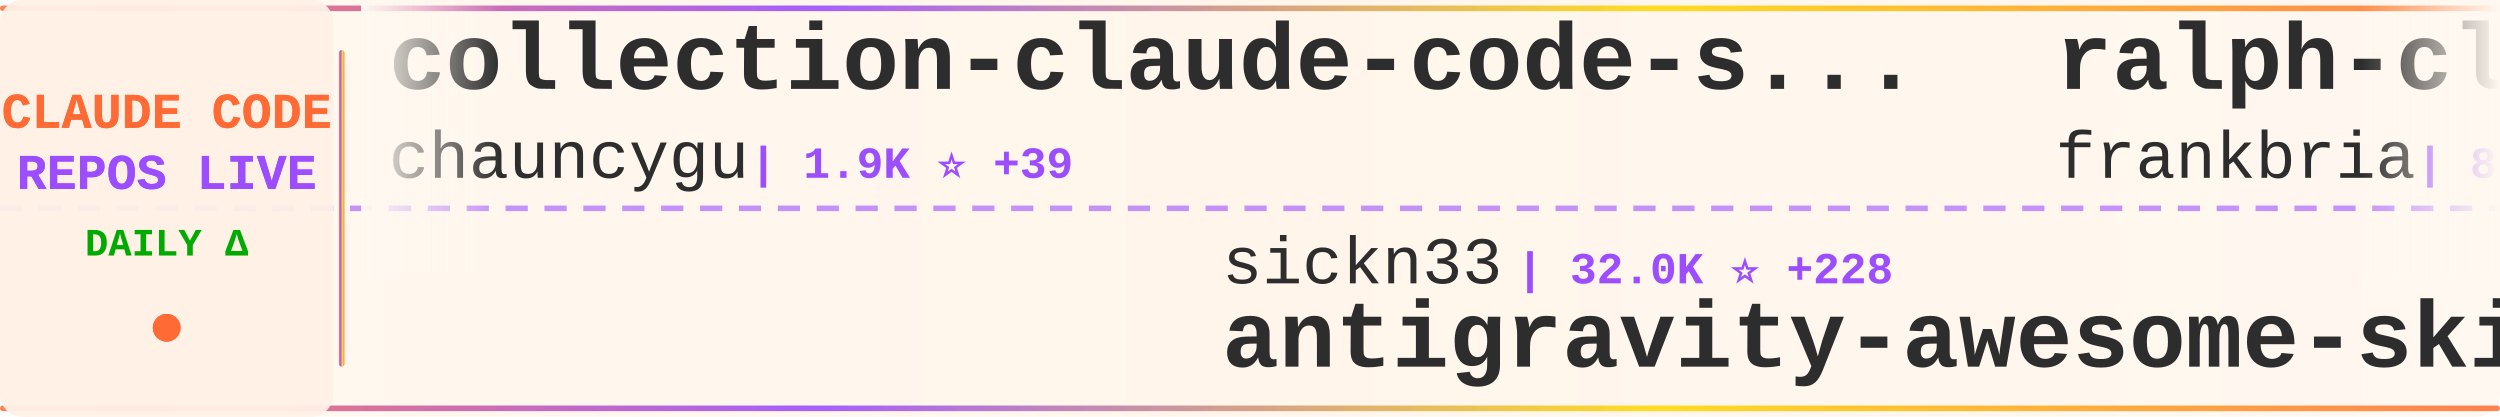
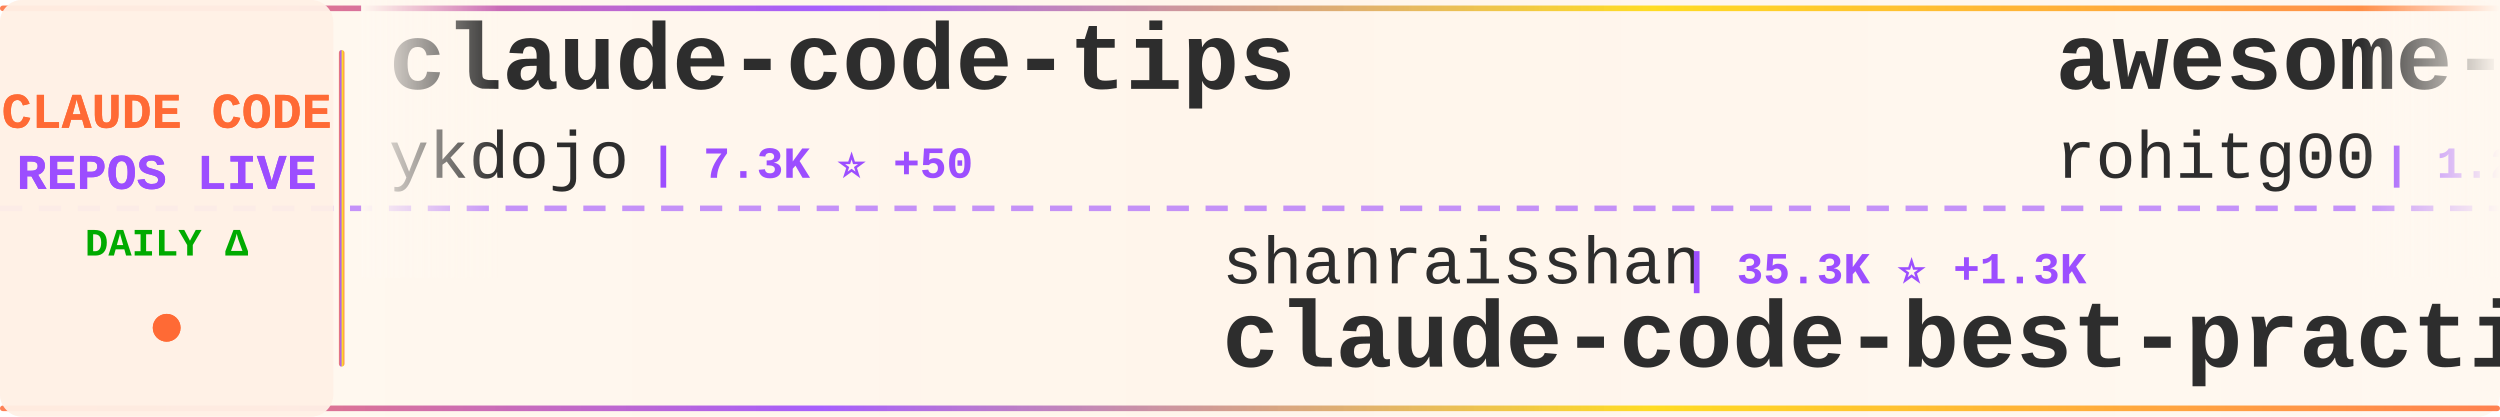
<svg xmlns="http://www.w3.org/2000/svg" width="900" height="150">
  <defs>
    <linearGradient id="tickerBg" x1="0%" y1="0%" x2="100%" y2="0%">
      <stop offset="0%" style="stop-color:#fff8f0;stop-opacity:0.98" />
      <stop offset="50%" style="stop-color:#fff5eb;stop-opacity:1" />
      <stop offset="100%" style="stop-color:#fff8f0;stop-opacity:0.98" />
    </linearGradient>
    <linearGradient id="borderGrad" x1="0%" y1="0%" x2="100%" y2="0%">
      <stop offset="0%" style="stop-color:#FF6B35;stop-opacity:0.85">
        <animate attributeName="stop-opacity" values="0.85;1;0.85" dur="2s" repeatCount="indefinite" />
      </stop>
      <stop offset="33%" style="stop-color:#9C4EFF;stop-opacity:0.9">
        <animate attributeName="stop-opacity" values="0.9;1;0.9" dur="2.2s" repeatCount="indefinite" />
      </stop>
      <stop offset="66%" style="stop-color:#FFD700;stop-opacity:0.85">
        <animate attributeName="stop-opacity" values="0.85;1;0.85" dur="1.8s" repeatCount="indefinite" />
      </stop>
      <stop offset="100%" style="stop-color:#FF6B35;stop-opacity:0.85">
        <animate attributeName="stop-opacity" values="0.85;1;0.85" dur="2s" repeatCount="indefinite" />
      </stop>
    </linearGradient>
    <filter id="textGlow">
      <feGaussianBlur stdDeviation="0.15" result="coloredBlur" />
      <feMerge>
        <feMergeNode in="coloredBlur" />
        <feMergeNode in="SourceGraphic" />
      </feMerge>
    </filter>
    <filter id="metricGlow">
      <feGaussianBlur stdDeviation="0.2" result="coloredBlur" />
      <feMerge>
        <feMergeNode in="coloredBlur" />
        <feMergeNode in="SourceGraphic" />
      </feMerge>
    </filter>
    <linearGradient id="leftFade" x1="0%" y1="0%" x2="100%" y2="0%">
      <stop offset="0%" style="stop-color:#fff8f0;stop-opacity:1" />
      <stop offset="100%" style="stop-color:#fff8f0;stop-opacity:0" />
    </linearGradient>
    <linearGradient id="rightFade" x1="0%" y1="0%" x2="100%" y2="0%">
      <stop offset="0%" style="stop-color:#fff8f0;stop-opacity:0" />
      <stop offset="100%" style="stop-color:#fff8f0;stop-opacity:1" />
    </linearGradient>
  </defs>
  <rect width="900" height="150" fill="url(#tickerBg)" rx="8" />
  <rect x="0" y="2" width="900" height="2" fill="url(#borderGrad)" rx="1" />
  <rect x="0" y="146" width="900" height="2" fill="url(#borderGrad)" rx="1" />
  <line x1="0" y1="75" x2="900" y2="75" stroke="#9C4EFF" stroke-width="2" stroke-dasharray="8 6" opacity="0.6" />
  <rect x="0" y="0" width="120" height="150" fill="#fff0e6" opacity="0.95" rx="8" />
  <text x="60" y="46" font-family="'Courier New', monospace" font-size="18" font-weight="bold" fill="#FF6B35" text-anchor="middle" filter="url(#textGlow)">
    CLAUDE CODE
  </text>
  <text x="60" y="68" font-family="'Courier New', monospace" font-size="18" font-weight="bold" fill="#9C4EFF" text-anchor="middle" filter="url(#textGlow)">
    REPOS LIVE
  </text>
  <text x="60" y="92" font-family="'Courier New', monospace" font-size="14" font-weight="bold" fill="#00aa00" text-anchor="middle">
    DAILY Δ
  </text>
  <circle cx="60" cy="118" r="5" fill="#FF6B35" filter="url(#metricGlow)">
    <animate attributeName="r" values="4;6;4" dur="1.5s" repeatCount="indefinite" />
    <animate attributeName="opacity" values="0.6;1;0.6" dur="1.5s" repeatCount="indefinite" />
  </circle>
  <rect x="122" y="18" width="2" height="114" fill="url(#borderGrad)" rx="1" />
  <clipPath id="tickerClip">
    <rect x="130" y="0" width="770" height="150" />
  </clipPath>
  <g clip-path="url(#tickerClip)">
    <g id="tickerItems">
      <animateTransform attributeName="transform" attributeType="XML" type="translate" from="0 0" to="-3000 0" dur="54s" repeatCount="indefinite" />
      <g transform="translate(0, 0)">
-         <text x="140" y="32" font-family="'Courier New', monospace" font-size="34" font-weight="bold" fill="#2d2d2d">collection-claude-code-s...</text>
-         <text x="140" y="64" font-family="'Courier New', monospace" font-size="24" font-weight="normal" fill="#2d2d2d" opacity="1.0">chauncygu</text>
-         <text x="270" y="64" font-family="'Courier New', monospace" font-size="16" font-weight="bold" fill="#9C4EFF"> | 1.9K ⭐ +39</text>
+         <text x="140" y="32" font-family="'Courier New', monospace" font-size="34" font-weight="bold" fill="#2d2d2d">claude-code-tips</text>
+         <text x="140" y="64" font-family="'Courier New', monospace" font-size="24" font-weight="normal" fill="#2d2d2d" opacity="1.0">ykdojo</text>
+         <text x="234" y="64" font-family="'Courier New', monospace" font-size="16" font-weight="bold" fill="#9C4EFF"> | 7.3K ⭐ +50</text>
      </g>
      <g transform="translate(300, 0)">
-         <text x="140" y="102" font-family="'Courier New', monospace" font-size="24" font-weight="normal" fill="#2d2d2d" opacity="1.0">sickn33</text>
-         <text x="246" y="102" font-family="'Courier New', monospace" font-size="16" font-weight="bold" fill="#9C4EFF"> | 32.0K ⭐ +228</text>
-         <text x="140" y="132" font-family="'Courier New', monospace" font-size="34" font-weight="bold" fill="#2d2d2d">antigravity-awesome-skil...</text>
+         <text x="140" y="102" font-family="'Courier New', monospace" font-size="24" font-weight="normal" fill="#2d2d2d" opacity="1.0">shanraisshan</text>
+         <text x="306" y="102" font-family="'Courier New', monospace" font-size="16" font-weight="bold" fill="#9C4EFF"> | 35.3K ⭐ +1.3K</text>
+         <text x="140" y="132" font-family="'Courier New', monospace" font-size="34" font-weight="bold" fill="#2d2d2d">claude-code-best-practic...</text>
      </g>
      <g transform="translate(600, 0)">
-         <text x="140" y="32" font-family="'Courier New', monospace" font-size="34" font-weight="bold" fill="#2d2d2d">ralph-claude-code</text>
-         <text x="140" y="64" font-family="'Courier New', monospace" font-size="24" font-weight="normal" fill="#2d2d2d" opacity="1.0">frankbria</text>
-         <text x="270" y="64" font-family="'Courier New', monospace" font-size="16" font-weight="bold" fill="#9C4EFF"> | 8.6K ⭐ +25</text>
+         <text x="140" y="32" font-family="'Courier New', monospace" font-size="34" font-weight="bold" fill="#2d2d2d">awesome-claude-code-tool...</text>
+         <text x="140" y="64" font-family="'Courier New', monospace" font-size="24" font-weight="normal" fill="#2d2d2d" opacity="1.0">rohitg00</text>
+         <text x="258" y="64" font-family="'Courier New', monospace" font-size="16" font-weight="bold" fill="#9C4EFF"> | 1.2K ⭐ +20</text>
      </g>
      <g transform="translate(900, 0)">
-         <text x="140" y="102" font-family="'Courier New', monospace" font-size="24" font-weight="normal" fill="#2d2d2d" opacity="1.0">VoltAgent</text>
-         <text x="270" y="102" font-family="'Courier New', monospace" font-size="16" font-weight="bold" fill="#9C4EFF"> | 16.9K ⭐ +96</text>
-         <text x="140" y="132" font-family="'Courier New', monospace" font-size="34" font-weight="bold" fill="#2d2d2d">awesome-claude-code-suba...</text>
+         <text x="140" y="102" font-family="'Courier New', monospace" font-size="24" font-weight="normal" fill="#2d2d2d" opacity="1.0">chauncygu</text>
+         <text x="270" y="102" font-family="'Courier New', monospace" font-size="16" font-weight="bold" fill="#9C4EFF"> | 2.0K ⭐ +35</text>
+         <text x="140" y="132" font-family="'Courier New', monospace" font-size="34" font-weight="bold" fill="#2d2d2d">collection-claude-code-s...</text>
      </g>
      <g transform="translate(1200, 0)">
-         <text x="140" y="32" font-family="'Courier New', monospace" font-size="34" font-weight="bold" fill="#2d2d2d">claude-code-telegram</text>
-         <text x="140" y="64" font-family="'Courier New', monospace" font-size="24" font-weight="normal" fill="#2d2d2d" opacity="1.0">RichardAtCT</text>
-         <text x="294" y="64" font-family="'Courier New', monospace" font-size="16" font-weight="bold" fill="#9C4EFF"> | 2.4K ⭐ +3</text>
+         <text x="140" y="32" font-family="'Courier New', monospace" font-size="34" font-weight="bold" fill="#2d2d2d">claude-code-proxy</text>
+         <text x="140" y="64" font-family="'Courier New', monospace" font-size="24" font-weight="normal" fill="#2d2d2d" opacity="1.0">1rgs</text>
+         <text x="210" y="64" font-family="'Courier New', monospace" font-size="16" font-weight="bold" fill="#9C4EFF"> | 3.4K ⭐ +15</text>
      </g>
      <g transform="translate(1500, 0)">
-         <text x="140" y="102" font-family="'Courier New', monospace" font-size="24" font-weight="normal" fill="#2d2d2d" opacity="1.0">slopus</text>
-         <text x="234" y="102" font-family="'Courier New', monospace" font-size="16" font-weight="bold" fill="#9C4EFF"> | 17.6K ⭐ +74</text>
-         <text x="140" y="132" font-family="'Courier New', monospace" font-size="34" font-weight="bold" fill="#2d2d2d">happy</text>
+         <text x="140" y="102" font-family="'Courier New', monospace" font-size="24" font-weight="normal" fill="#2d2d2d" opacity="1.0">huangserva</text>
+         <text x="282" y="102" font-family="'Courier New', monospace" font-size="16" font-weight="bold" fill="#9C4EFF"> | 546 ⭐ +3</text>
+         <text x="140" y="132" font-family="'Courier New', monospace" font-size="34" font-weight="bold" fill="#2d2d2d">claude-code-cli</text>
      </g>
      <g transform="translate(1800, 0)">
-         <text x="140" y="32" font-family="'Courier New', monospace" font-size="34" font-weight="bold" fill="#2d2d2d">learn-claude-code</text>
-         <text x="140" y="64" font-family="'Courier New', monospace" font-size="24" font-weight="normal" fill="#2d2d2d" opacity="1.0">shareAI-lab</text>
-         <text x="294" y="64" font-family="'Courier New', monospace" font-size="16" font-weight="bold" fill="#9C4EFF"> | 51.2K ⭐ +574</text>
+         <text x="140" y="32" font-family="'Courier New', monospace" font-size="34" font-weight="bold" fill="#2d2d2d">gstack</text>
+         <text x="140" y="64" font-family="'Courier New', monospace" font-size="24" font-weight="normal" fill="#2d2d2d" opacity="1.0">garrytan</text>
+         <text x="258" y="64" font-family="'Courier New', monospace" font-size="16" font-weight="bold" fill="#9C4EFF"> | 69.1K ⭐ +986</text>
      </g>
      <g transform="translate(2100, 0)">
-         <text x="140" y="102" font-family="'Courier New', monospace" font-size="24" font-weight="normal" fill="#2d2d2d" opacity="1.0">Kuberwastaken</text>
-         <text x="318" y="102" font-family="'Courier New', monospace" font-size="16" font-weight="bold" fill="#9C4EFF"> | 8.9K ⭐ +47</text>
-         <text x="140" y="132" font-family="'Courier New', monospace" font-size="34" font-weight="bold" fill="#2d2d2d">claurst</text>
+         <text x="140" y="102" font-family="'Courier New', monospace" font-size="24" font-weight="normal" fill="#2d2d2d" opacity="1.0">FlorianBruniaux</text>
+         <text x="342" y="102" font-family="'Courier New', monospace" font-size="16" font-weight="bold" fill="#9C4EFF"> | 3.1K ⭐ +50</text>
+         <text x="140" y="132" font-family="'Courier New', monospace" font-size="34" font-weight="bold" fill="#2d2d2d">claude-code-ultimate-gui...</text>
      </g>
      <g transform="translate(2400, 0)">
-         <text x="140" y="32" font-family="'Courier New', monospace" font-size="34" font-weight="bold" fill="#2d2d2d">free-claude-code</text>
-         <text x="140" y="64" font-family="'Courier New', monospace" font-size="24" font-weight="normal" fill="#2d2d2d" opacity="1.0">Alishahryar1</text>
-         <text x="306" y="64" font-family="'Courier New', monospace" font-size="16" font-weight="bold" fill="#9C4EFF"> | 1.8K ⭐ +13</text>
+         <text x="140" y="32" font-family="'Courier New', monospace" font-size="34" font-weight="bold" fill="#2d2d2d">how-claude-code-works</text>
+         <text x="140" y="64" font-family="'Courier New', monospace" font-size="24" font-weight="normal" fill="#2d2d2d" opacity="1.0">Windy3f3f3f3f</text>
+         <text x="318" y="64" font-family="'Courier New', monospace" font-size="16" font-weight="bold" fill="#9C4EFF"> | 1.7K ⭐ +38</text>
      </g>
      <g transform="translate(2700, 0)">
-         <text x="140" y="102" font-family="'Courier New', monospace" font-size="24" font-weight="normal" fill="#2d2d2d" opacity="1.0">fazxes</text>
-         <text x="234" y="102" font-family="'Courier New', monospace" font-size="16" font-weight="bold" fill="#9C4EFF"> | 200 ⭐ +1</text>
-         <text x="140" y="132" font-family="'Courier New', monospace" font-size="34" font-weight="bold" fill="#2d2d2d">Claude-code</text>
+         <text x="140" y="102" font-family="'Courier New', monospace" font-size="24" font-weight="normal" fill="#2d2d2d" opacity="1.0">lintsinghua</text>
+         <text x="294" y="102" font-family="'Courier New', monospace" font-size="16" font-weight="bold" fill="#9C4EFF"> | 2.5K ⭐ +62</text>
+         <text x="140" y="132" font-family="'Courier New', monospace" font-size="34" font-weight="bold" fill="#2d2d2d">claude-code-book</text>
      </g>
      <g transform="translate(3000, 0)">
-         <text x="140" y="32" font-family="'Courier New', monospace" font-size="34" font-weight="bold" fill="#2d2d2d">collection-claude-code-s...</text>
-         <text x="140" y="64" font-family="'Courier New', monospace" font-size="24" font-weight="normal" fill="#2d2d2d" opacity="1.0">chauncygu</text>
-         <text x="270" y="64" font-family="'Courier New', monospace" font-size="16" font-weight="bold" fill="#9C4EFF"> | 1.9K ⭐ +39</text>
+         <text x="140" y="32" font-family="'Courier New', monospace" font-size="34" font-weight="bold" fill="#2d2d2d">claude-code-tips</text>
+         <text x="140" y="64" font-family="'Courier New', monospace" font-size="24" font-weight="normal" fill="#2d2d2d" opacity="1.0">ykdojo</text>
+         <text x="234" y="64" font-family="'Courier New', monospace" font-size="16" font-weight="bold" fill="#9C4EFF"> | 7.3K ⭐ +50</text>
      </g>
      <g transform="translate(3300, 0)">
-         <text x="140" y="102" font-family="'Courier New', monospace" font-size="24" font-weight="normal" fill="#2d2d2d" opacity="1.0">sickn33</text>
-         <text x="246" y="102" font-family="'Courier New', monospace" font-size="16" font-weight="bold" fill="#9C4EFF"> | 32.0K ⭐ +228</text>
-         <text x="140" y="132" font-family="'Courier New', monospace" font-size="34" font-weight="bold" fill="#2d2d2d">antigravity-awesome-skil...</text>
+         <text x="140" y="102" font-family="'Courier New', monospace" font-size="24" font-weight="normal" fill="#2d2d2d" opacity="1.0">shanraisshan</text>
+         <text x="306" y="102" font-family="'Courier New', monospace" font-size="16" font-weight="bold" fill="#9C4EFF"> | 35.3K ⭐ +1.3K</text>
+         <text x="140" y="132" font-family="'Courier New', monospace" font-size="34" font-weight="bold" fill="#2d2d2d">claude-code-best-practic...</text>
      </g>
      <g transform="translate(3600, 0)">
-         <text x="140" y="32" font-family="'Courier New', monospace" font-size="34" font-weight="bold" fill="#2d2d2d">ralph-claude-code</text>
-         <text x="140" y="64" font-family="'Courier New', monospace" font-size="24" font-weight="normal" fill="#2d2d2d" opacity="1.0">frankbria</text>
-         <text x="270" y="64" font-family="'Courier New', monospace" font-size="16" font-weight="bold" fill="#9C4EFF"> | 8.6K ⭐ +25</text>
+         <text x="140" y="32" font-family="'Courier New', monospace" font-size="34" font-weight="bold" fill="#2d2d2d">awesome-claude-code-tool...</text>
+         <text x="140" y="64" font-family="'Courier New', monospace" font-size="24" font-weight="normal" fill="#2d2d2d" opacity="1.0">rohitg00</text>
+         <text x="258" y="64" font-family="'Courier New', monospace" font-size="16" font-weight="bold" fill="#9C4EFF"> | 1.2K ⭐ +20</text>
      </g>
      <g transform="translate(3900, 0)">
-         <text x="140" y="102" font-family="'Courier New', monospace" font-size="24" font-weight="normal" fill="#2d2d2d" opacity="1.0">VoltAgent</text>
-         <text x="270" y="102" font-family="'Courier New', monospace" font-size="16" font-weight="bold" fill="#9C4EFF"> | 16.9K ⭐ +96</text>
-         <text x="140" y="132" font-family="'Courier New', monospace" font-size="34" font-weight="bold" fill="#2d2d2d">awesome-claude-code-suba...</text>
+         <text x="140" y="102" font-family="'Courier New', monospace" font-size="24" font-weight="normal" fill="#2d2d2d" opacity="1.0">chauncygu</text>
+         <text x="270" y="102" font-family="'Courier New', monospace" font-size="16" font-weight="bold" fill="#9C4EFF"> | 2.0K ⭐ +35</text>
+         <text x="140" y="132" font-family="'Courier New', monospace" font-size="34" font-weight="bold" fill="#2d2d2d">collection-claude-code-s...</text>
      </g>
    </g>
  </g>
  <rect x="130" y="0" width="50" height="100" fill="url(#leftFade)" />
  <rect x="850" y="0" width="50" height="100" fill="url(#rightFade)" />
</svg>
